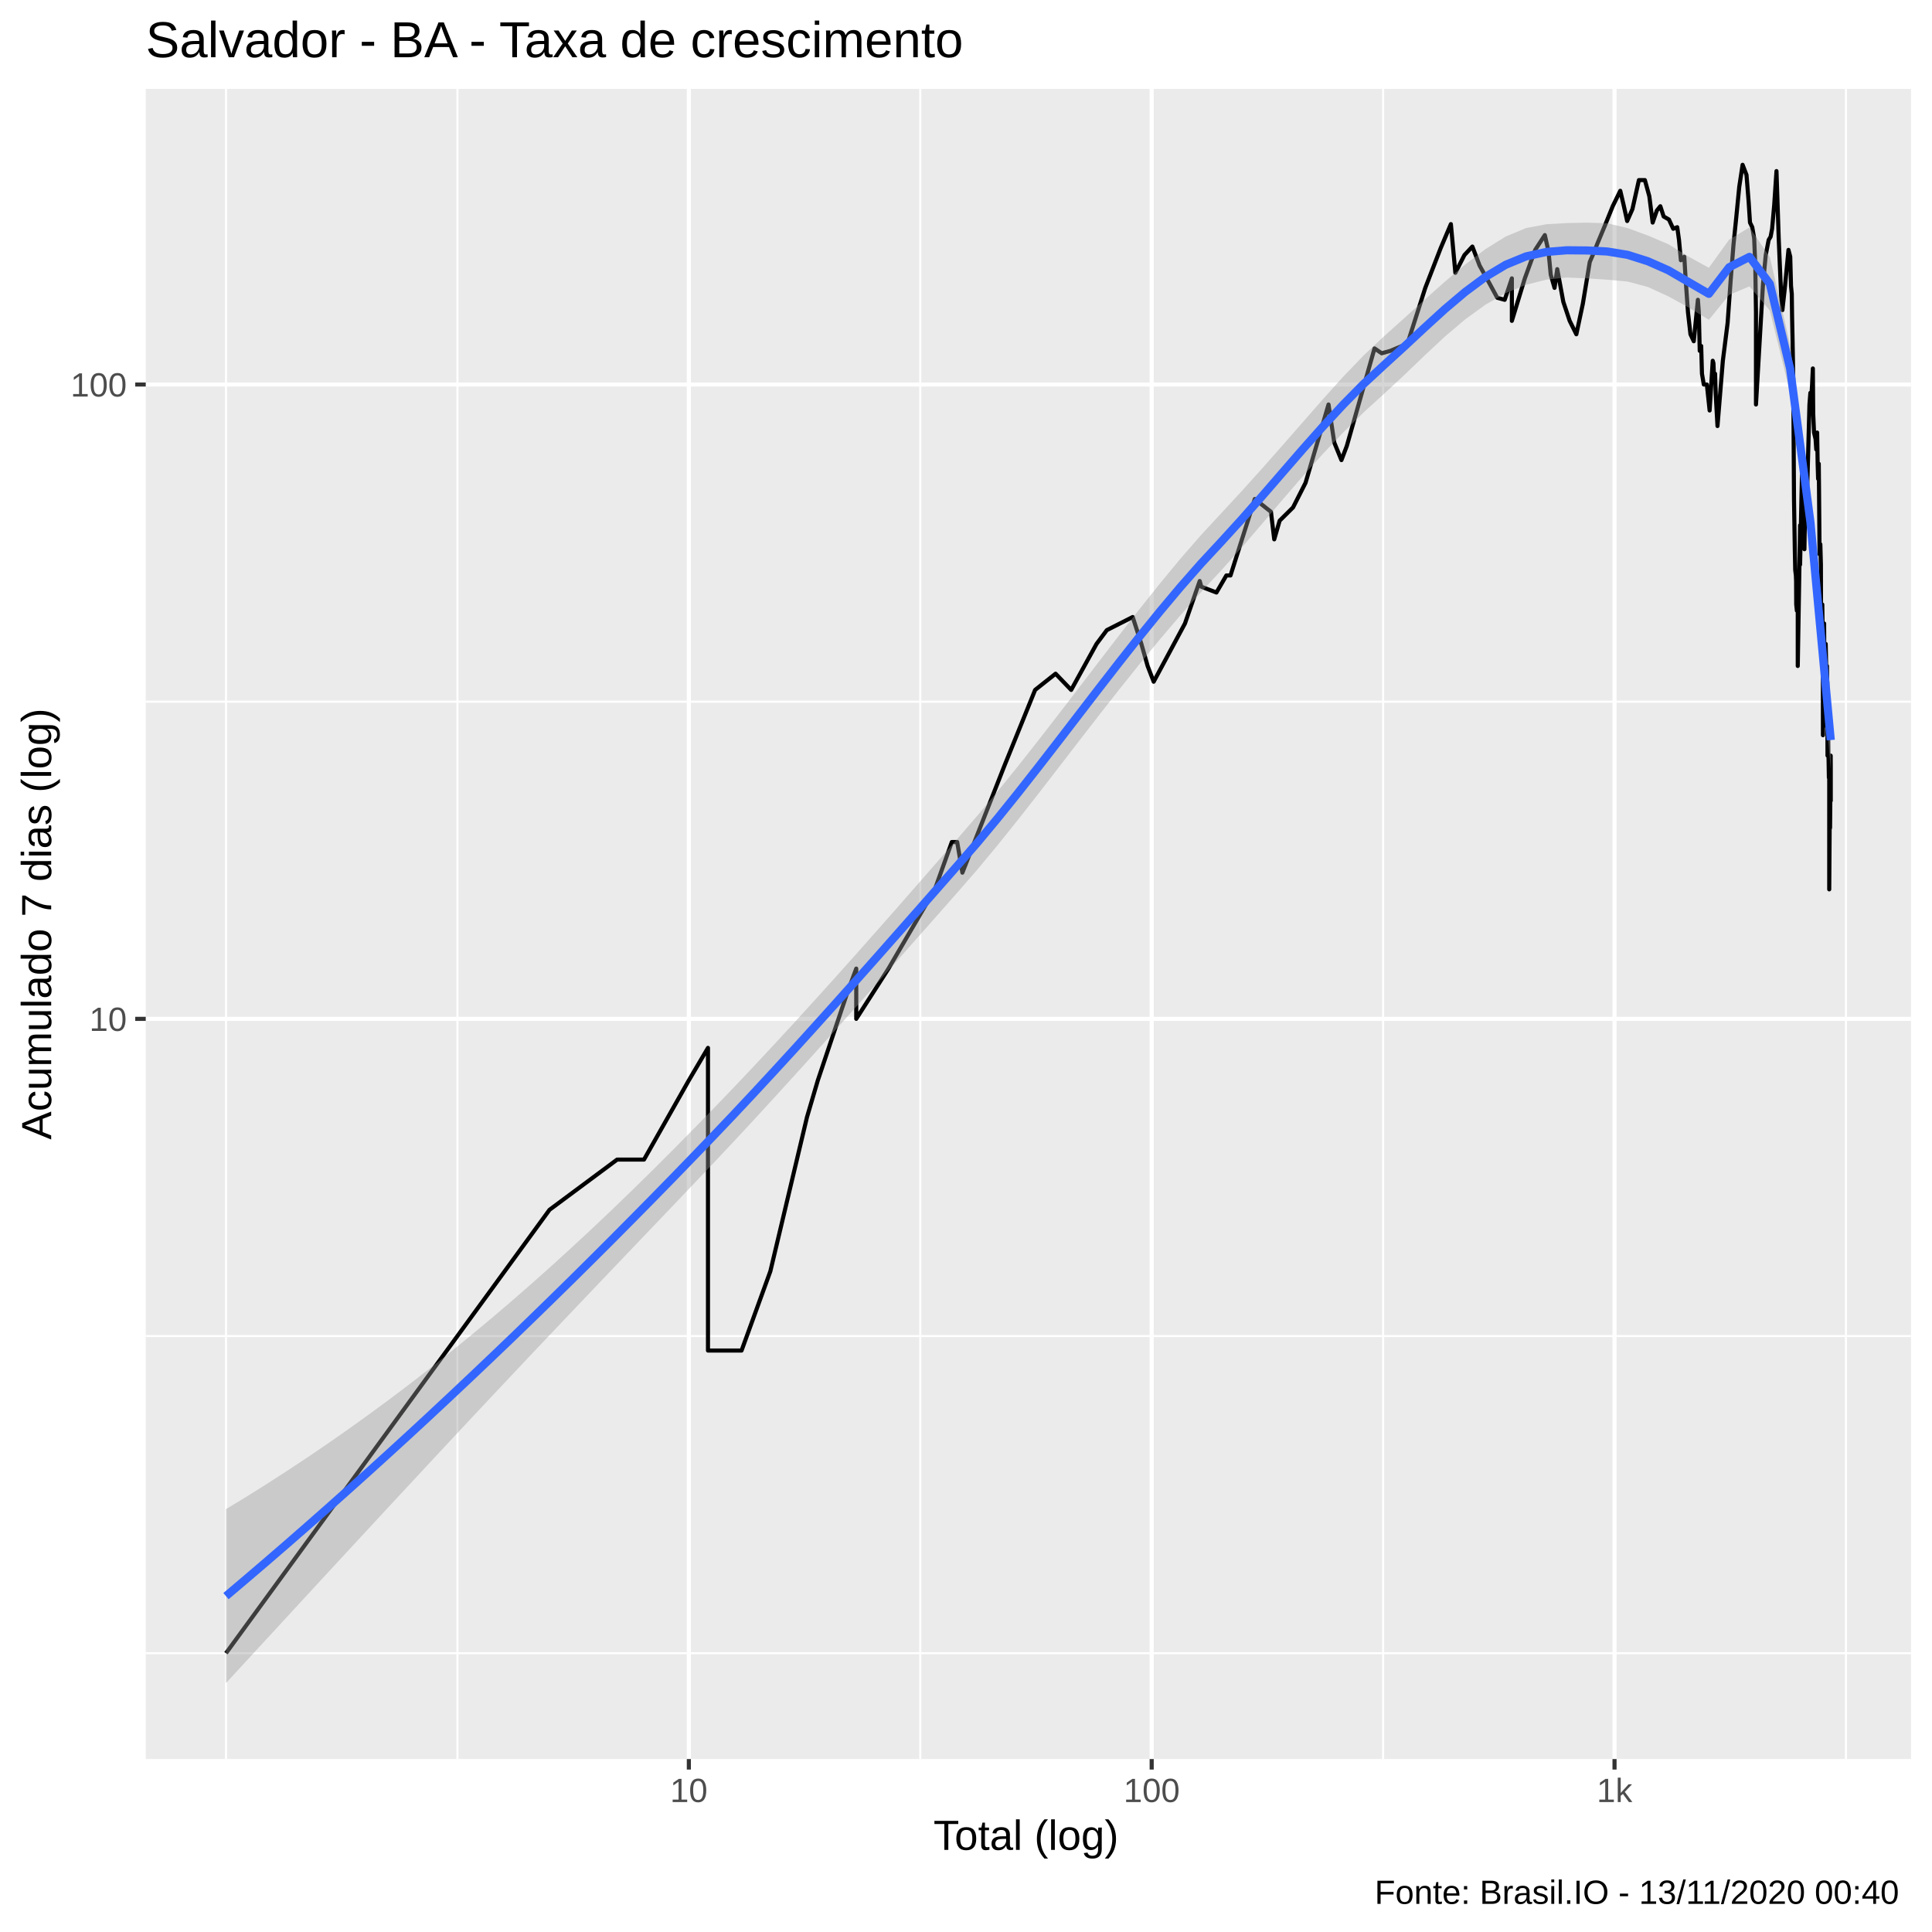
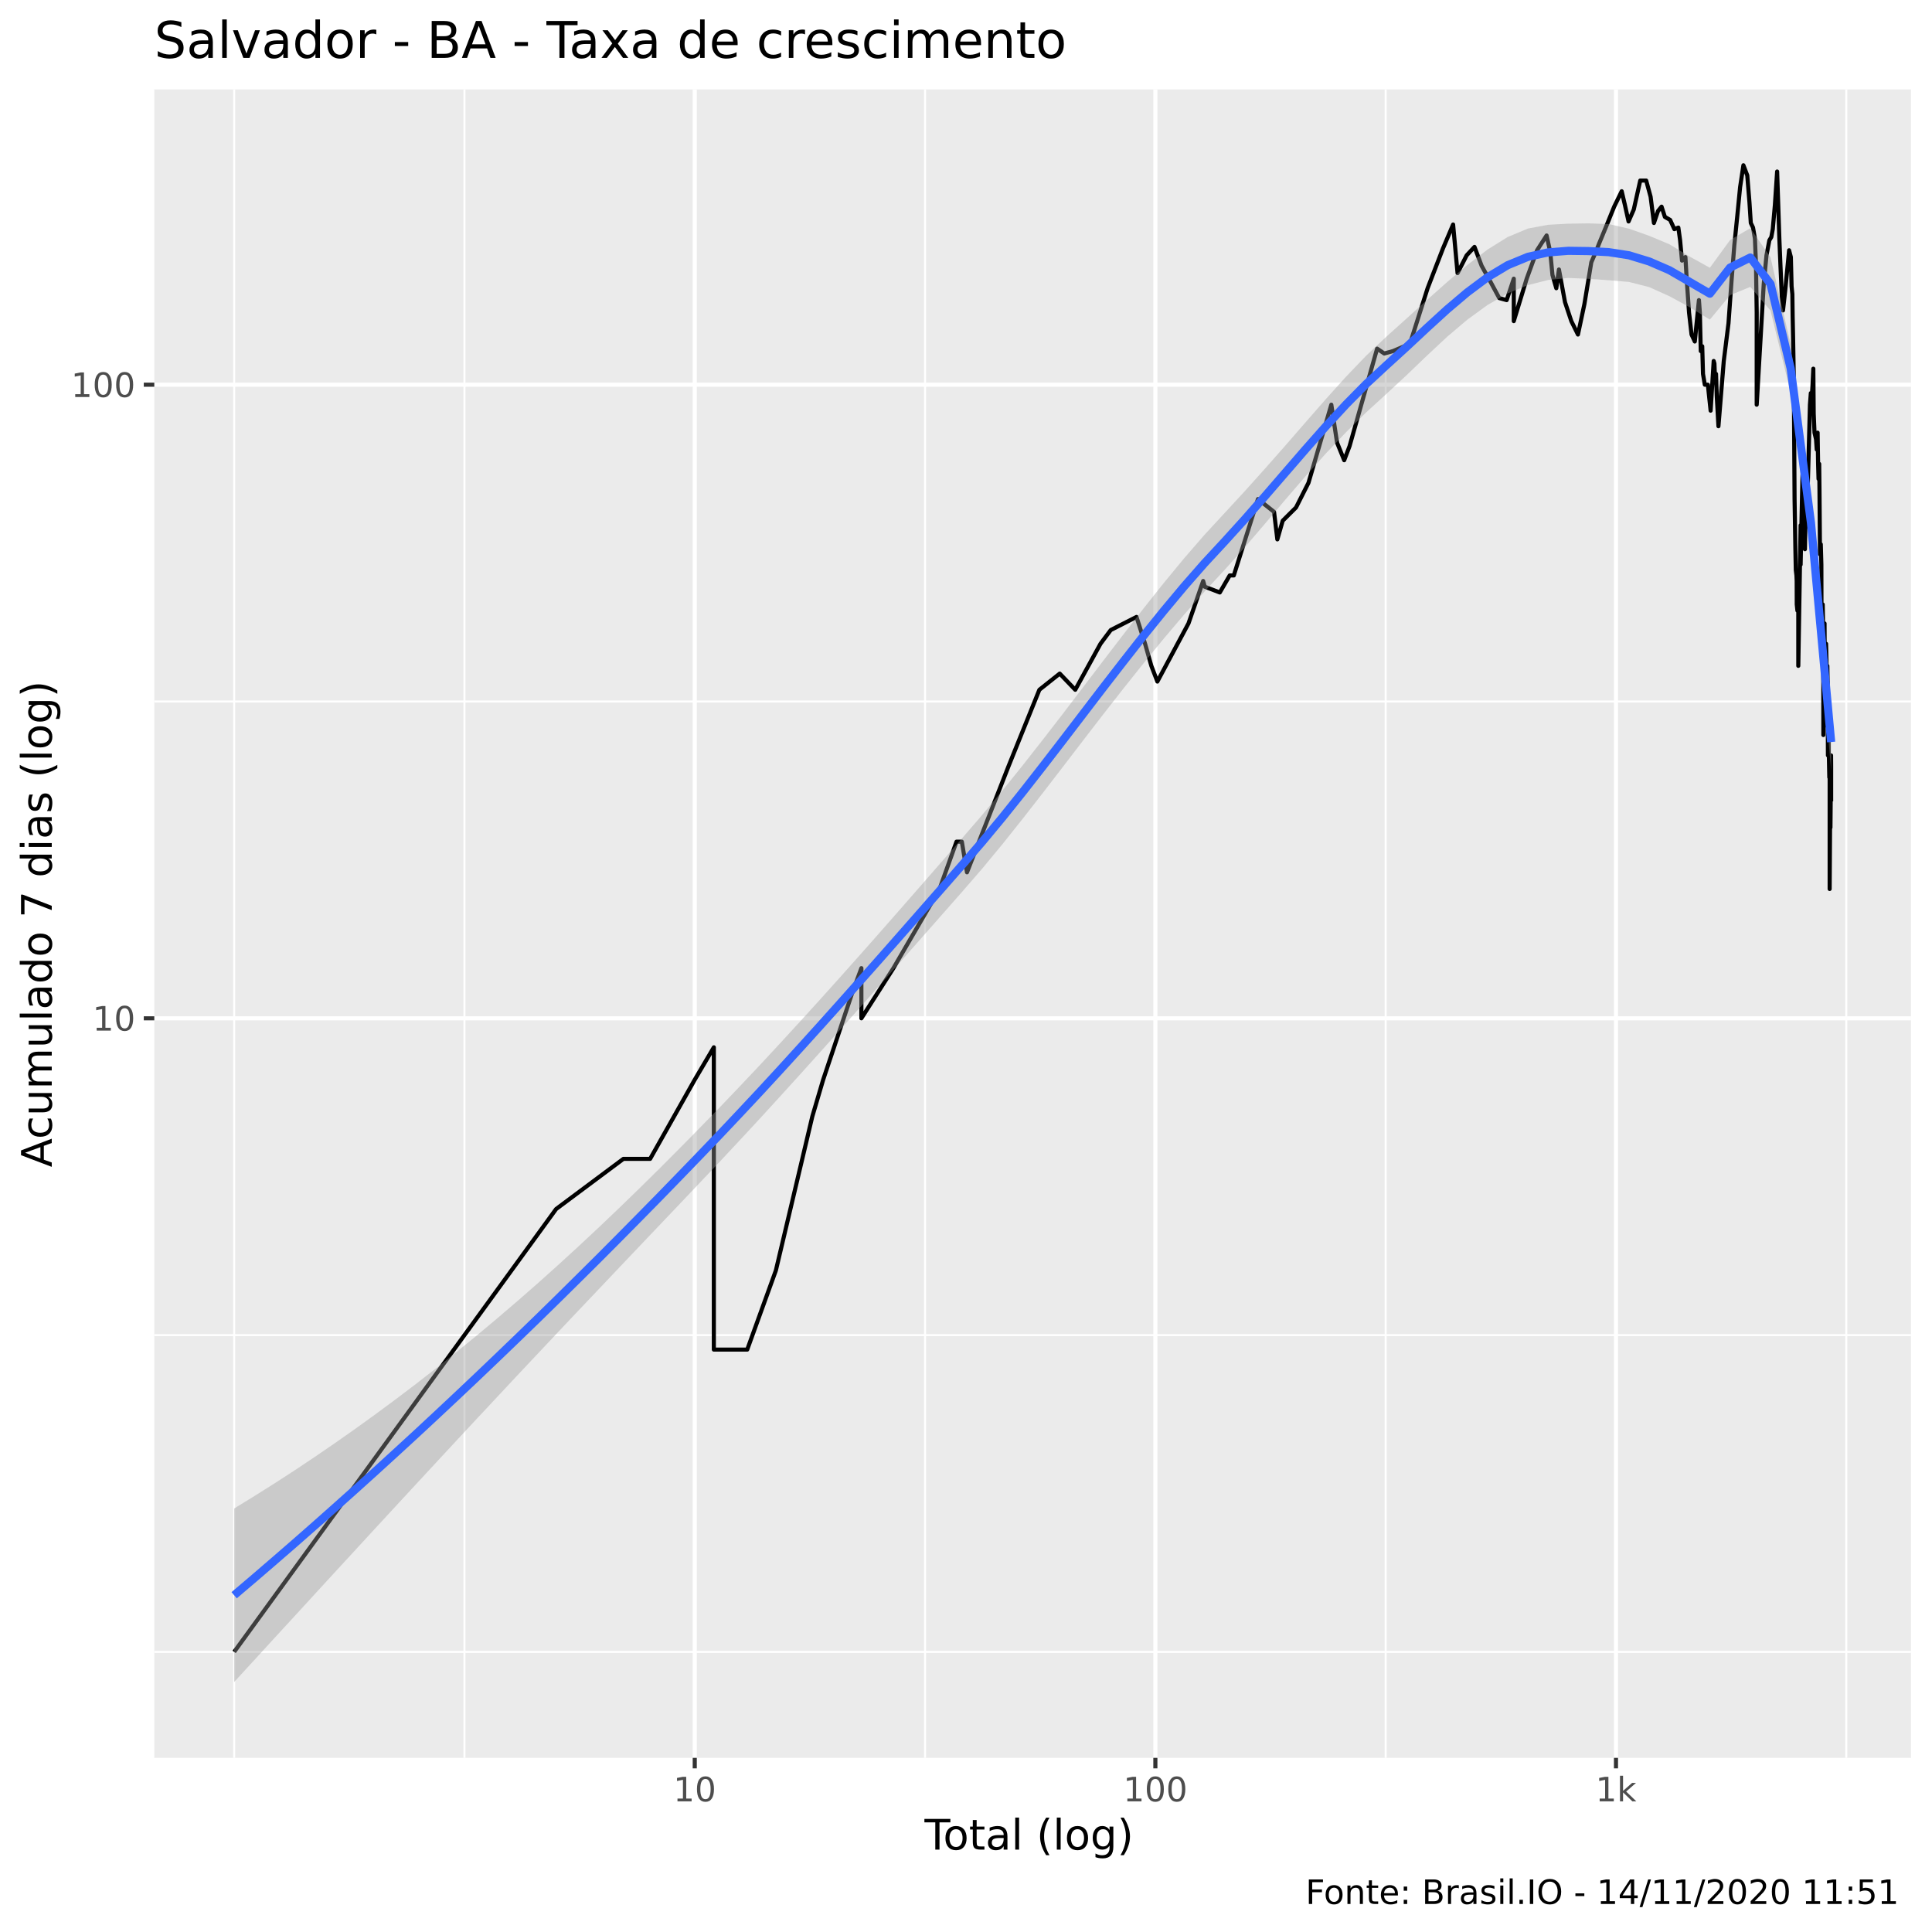
<svg xmlns="http://www.w3.org/2000/svg" viewBox="0 0 504.00 504.00">
  <defs>
    <style type="text/css">
    line, polyline, polygon, path, rect, circle {
      fill: none;
      stroke: #000000;
      stroke-linecap: round;
      stroke-linejoin: round;
      stroke-miterlimit: 10.00;
    }
  </style>
  </defs>
  <rect width="100%" height="100%" style="stroke: none; fill: #FFFFFF;" />
-   <rect x="-0" y="0.00" width="504.00" height="504.00" style="stroke-width: 1.07; stroke: #FFFFFF; fill: #FFFFFF;" />
+   <rect x="0" y="0.00" width="504.00" height="504.00" style="stroke-width: 1.07; stroke: #FFFFFF; fill: #FFFFFF;" />
  <defs>
-     <clipPath id="cpMzguMDJ8NDk4LjUyfDQ1OC44OHwyMy4xOQ==">
-       <rect x="38.02" y="23.19" width="460.50" height="435.69" />
+     <clipPath id="cpNDAuMjV8NDk4LjUyfDQ1OC41N3wyMy4zMw==">
+       <rect x="40.25" y="23.33" width="458.27" height="435.24" />
    </clipPath>
  </defs>
-   <rect x="38.02" y="23.19" width="460.50" height="435.69" style="stroke-width: 1.07; stroke: none; fill: #EBEBEB;" clip-path="url(#cpMzguMDJ8NDk4LjUyfDQ1OC44OHwyMy4xOQ==)" />
-   <polyline points="38.02,431.27 498.52,431.27 " style="stroke-width: 0.53; stroke: #FFFFFF; stroke-linecap: butt;" clip-path="url(#cpMzguMDJ8NDk4LjUyfDQ1OC44OHwyMy4xOQ==)" />
-   <polyline points="38.02,348.53 498.52,348.53 " style="stroke-width: 0.53; stroke: #FFFFFF; stroke-linecap: butt;" clip-path="url(#cpMzguMDJ8NDk4LjUyfDQ1OC44OHwyMy4xOQ==)" />
-   <polyline points="38.02,183.05 498.52,183.05 " style="stroke-width: 0.53; stroke: #FFFFFF; stroke-linecap: butt;" clip-path="url(#cpMzguMDJ8NDk4LjUyfDQ1OC44OHwyMy4xOQ==)" />
-   <polyline points="58.95,458.88 58.95,23.19 " style="stroke-width: 0.53; stroke: #FFFFFF; stroke-linecap: butt;" clip-path="url(#cpMzguMDJ8NDk4LjUyfDQ1OC44OHwyMy4xOQ==)" />
-   <polyline points="119.33,458.88 119.33,23.19 " style="stroke-width: 0.53; stroke: #FFFFFF; stroke-linecap: butt;" clip-path="url(#cpMzguMDJ8NDk4LjUyfDQ1OC44OHwyMy4xOQ==)" />
-   <polyline points="240.07,458.88 240.07,23.19 " style="stroke-width: 0.53; stroke: #FFFFFF; stroke-linecap: butt;" clip-path="url(#cpMzguMDJ8NDk4LjUyfDQ1OC44OHwyMy4xOQ==)" />
-   <polyline points="360.81,458.88 360.81,23.19 " style="stroke-width: 0.53; stroke: #FFFFFF; stroke-linecap: butt;" clip-path="url(#cpMzguMDJ8NDk4LjUyfDQ1OC44OHwyMy4xOQ==)" />
-   <polyline points="481.55,458.88 481.55,23.19 " style="stroke-width: 0.53; stroke: #FFFFFF; stroke-linecap: butt;" clip-path="url(#cpMzguMDJ8NDk4LjUyfDQ1OC44OHwyMy4xOQ==)" />
-   <polyline points="38.02,265.79 498.52,265.79 " style="stroke-width: 1.07; stroke: #FFFFFF; stroke-linecap: butt;" clip-path="url(#cpMzguMDJ8NDk4LjUyfDQ1OC44OHwyMy4xOQ==)" />
-   <polyline points="38.02,100.31 498.52,100.31 " style="stroke-width: 1.07; stroke: #FFFFFF; stroke-linecap: butt;" clip-path="url(#cpMzguMDJ8NDk4LjUyfDQ1OC44OHwyMy4xOQ==)" />
-   <polyline points="179.70,458.88 179.70,23.19 " style="stroke-width: 1.07; stroke: #FFFFFF; stroke-linecap: butt;" clip-path="url(#cpMzguMDJ8NDk4LjUyfDQ1OC44OHwyMy4xOQ==)" />
-   <polyline points="300.44,458.88 300.44,23.19 " style="stroke-width: 1.07; stroke: #FFFFFF; stroke-linecap: butt;" clip-path="url(#cpMzguMDJ8NDk4LjUyfDQ1OC44OHwyMy4xOQ==)" />
-   <polyline points="421.18,458.88 421.18,23.19 " style="stroke-width: 1.07; stroke: #FFFFFF; stroke-linecap: butt;" clip-path="url(#cpMzguMDJ8NDk4LjUyfDQ1OC44OHwyMy4xOQ==)" />
-   <polyline points="58.95,431.27 95.30,381.46 95.30,381.46 95.30,381.46 116.56,352.32 143.35,315.60 143.35,315.60 160.99,302.50 168.00,302.50 179.70,281.82 184.69,273.36 184.69,281.82 184.69,302.50 184.69,302.50 184.69,331.64 184.69,352.32 193.45,352.32 200.96,331.64 210.52,291.42 210.52,291.42 213.35,281.82 221.04,258.94 223.37,252.68 223.37,265.79 231.78,252.68 243.87,232.01 248.30,219.66 249.70,219.66 251.06,227.65 261.95,199.94 270.03,179.98 275.37,175.75 279.44,179.98 286.05,167.98 287.41,166.16 288.74,164.38 295.49,160.96 297.75,167.98 299.38,173.73 300.96,177.84 309.12,162.65 312.97,151.57 313.38,153.05 317.33,154.57 319.92,150.12 321.00,150.12 327.33,130.17 331.55,133.51 332.41,140.70 333.82,135.83 337.31,132.38 340.58,125.94 346.57,105.52 348.07,115.45 349.94,120.03 351.34,116.34 358.57,90.89 360.44,92.16 362.73,91.52 367.17,89.64 371.81,75.10 375.82,64.75 378.49,58.46 379.66,71.17 382.03,66.53 384.10,64.32 385.98,69.27 388.38,73.60 390.59,77.68 392.53,78.21 394.40,72.62 394.40,83.70 397.78,72.62 400.49,65.19 403.00,61.33 403.96,65.63 404.54,71.65 405.53,75.10 406.24,70.21 407.82,78.74 409.48,83.70 411.22,87.20 412.91,79.27 414.72,68.35 415.89,65.63 416.75,63.45 418.66,58.87 420.71,53.80 422.68,49.77 423.54,53.42 424.48,57.66 425.85,54.56 427.54,46.98 429.10,46.98 430.26,51.21 431.13,58.06 432.21,54.94 433.13,53.80 434.00,56.48 435.38,57.27 436.49,59.68 437.54,59.27 438.00,62.59 438.49,67.89 439.38,66.98 439.72,72.62 440.34,81.45 440.99,87.20 441.85,89.02 442.93,78.21 443.17,81.45 443.41,91.52 443.79,90.26 443.99,97.49 444.47,100.31 445.27,100.31 445.99,107.08 446.80,94.11 446.99,94.77 447.15,98.88 447.41,97.49 447.60,103.24 448.04,111.14 449.44,94.11 450.68,84.27 451.48,73.11 452.21,63.88 452.96,56.48 453.72,48.72 454.59,42.99 455.61,45.63 456.17,52.68 456.52,58.06 457.11,59.27 457.61,62.17 457.90,69.27 458.08,81.45 458.08,105.52 459.91,74.10 460.63,66.53 461.39,62.59 461.90,61.75 462.29,59.68 462.84,53.42 463.43,44.63 464.01,62.17 464.31,69.27 464.65,77.16 464.97,80.90 465.56,75.61 466.56,65.19 467.02,66.98 467.22,74.60 467.42,76.64 467.50,82.56 467.61,87.80 467.81,98.88 468.00,130.17 468.21,143.27 468.32,148.70 468.49,150.12 468.55,151.57 468.58,157.69 468.75,159.31 468.98,156.11 468.98,173.73 469.59,137.02 469.59,147.30 469.96,129.09 470.08,123.91 470.15,129.09 470.31,132.38 470.54,120.98 470.72,143.27 470.80,138.23 471.23,134.66 471.57,122.92 472.03,105.52 472.27,102.49 472.40,105.52 472.72,100.31 472.92,96.12 473.01,107.88 473.23,112.84 473.63,114.57 473.81,117.25 474.04,112.84 474.17,120.98 474.29,124.92 474.46,120.98 474.53,128.02 474.67,144.59 474.87,141.98 475.02,147.30 475.04,156.11 475.08,162.65 475.27,160.96 475.38,157.69 475.45,162.65 475.53,175.75 475.55,191.79 475.73,171.76 475.86,162.65 475.92,175.75 475.94,186.83 476.05,182.19 476.06,189.27 476.27,167.98 476.39,173.73 476.49,177.84 476.52,179.98 476.60,173.73 476.67,177.84 476.69,177.84 476.74,197.12 476.90,191.79 476.96,197.12 477.00,197.12 477.05,199.94 477.10,202.87 477.14,199.94 477.19,199.94 477.19,232.01 477.41,199.94 477.41,205.93 477.41,215.97 477.57,197.12 477.59,199.94 477.59,209.12 " style="stroke-width: 1.07; stroke-linecap: butt;" clip-path="url(#cpMzguMDJ8NDk4LjUyfDQ1OC44OHwyMy4xOQ==)" />
-   <polygon points="58.95,393.69 64.25,390.47 69.55,387.15 74.85,383.73 80.15,380.23 85.45,376.62 90.75,372.92 96.05,369.12 101.35,365.22 106.65,361.23 111.95,357.13 117.24,352.93 122.54,348.62 127.84,344.21 133.14,339.70 138.44,335.08 143.74,330.36 149.04,325.53 154.34,320.61 159.64,315.59 164.94,310.47 170.24,305.27 175.54,299.98 180.83,294.62 186.13,289.19 191.43,283.67 196.73,278.07 202.03,272.39 207.33,266.64 212.63,260.82 217.93,254.95 223.23,249.02 228.53,243.04 233.83,237.03 239.13,230.98 244.43,224.92 249.72,218.86 255.02,212.72 260.32,206.36 265.62,199.80 270.92,193.08 276.22,186.24 281.52,179.33 286.82,172.40 292.12,165.50 297.42,158.70 302.72,152.06 308.02,145.66 313.31,139.58 318.61,133.86 323.91,128.13 329.21,122.25 334.51,116.25 339.81,110.19 345.11,104.14 350.41,98.26 355.71,92.74 361.01,87.76 366.31,83.00 371.61,78.21 376.90,73.50 382.20,69.02 387.50,64.99 392.80,61.70 398.10,59.49 403.40,58.50 408.70,58.19 414.00,58.08 419.30,58.25 424.60,59.50 429.90,61.45 435.20,63.69 440.49,66.94 445.79,69.86 451.09,62.50 456.39,59.33 461.69,67.06 466.99,89.84 472.29,131.54 477.59,185.54 477.59,200.58 472.29,140.92 466.99,102.46 461.69,81.00 456.39,74.70 451.09,76.93 445.79,83.43 440.49,80.20 435.20,77.30 429.90,74.87 424.60,73.45 419.30,72.97 414.00,72.61 408.70,72.40 403.40,72.95 398.10,74.30 392.80,76.45 387.50,79.49 382.20,83.33 376.90,87.83 371.61,92.76 366.31,97.86 361.01,102.77 355.71,107.60 350.41,112.81 345.11,118.39 339.81,124.30 334.51,130.44 329.21,136.68 323.91,142.85 318.61,148.76 313.31,154.46 308.02,160.42 302.72,166.63 297.42,173.06 292.12,179.68 286.82,186.43 281.52,193.27 276.22,200.15 270.92,207.01 265.62,213.78 260.32,220.39 255.02,226.77 249.72,232.87 244.43,238.87 239.13,244.86 233.83,250.84 228.53,256.81 223.23,262.77 217.93,268.70 212.63,274.61 207.33,280.47 202.03,286.29 196.73,292.06 191.43,297.77 186.13,303.40 180.83,308.98 175.54,314.54 170.24,320.09 164.94,325.64 159.64,331.19 154.34,336.75 149.04,342.32 143.74,347.90 138.44,353.50 133.14,359.12 127.84,364.75 122.54,370.40 117.24,376.07 111.95,381.75 106.65,387.45 101.35,393.15 96.05,398.87 90.75,404.60 85.45,410.33 80.15,416.07 74.85,421.82 69.55,427.57 64.25,433.32 58.95,439.07 " style="stroke-width: 0.00; stroke: none; fill: #999999; fill-opacity: 0.40;" clip-path="url(#cpMzguMDJ8NDk4LjUyfDQ1OC44OHwyMy4xOQ==)" />
-   <polyline points="58.95,393.69 64.25,390.47 69.55,387.15 74.85,383.73 80.15,380.23 85.45,376.62 90.75,372.92 96.05,369.12 101.35,365.22 106.65,361.23 111.95,357.13 117.24,352.93 122.54,348.62 127.84,344.21 133.14,339.70 138.44,335.08 143.74,330.36 149.04,325.53 154.34,320.61 159.64,315.59 164.94,310.47 170.24,305.27 175.54,299.98 180.83,294.62 186.13,289.19 191.43,283.67 196.73,278.07 202.03,272.39 207.33,266.64 212.63,260.82 217.93,254.95 223.23,249.02 228.53,243.04 233.83,237.03 239.13,230.98 244.43,224.92 249.72,218.86 255.02,212.72 260.32,206.36 265.62,199.80 270.92,193.08 276.22,186.24 281.52,179.33 286.82,172.40 292.12,165.50 297.42,158.70 302.72,152.06 308.02,145.66 313.31,139.58 318.61,133.86 323.91,128.13 329.21,122.25 334.51,116.25 339.81,110.19 345.11,104.14 350.41,98.26 355.71,92.74 361.01,87.76 366.31,83.00 371.61,78.21 376.90,73.50 382.20,69.02 387.50,64.99 392.80,61.70 398.10,59.49 403.40,58.50 408.70,58.19 414.00,58.08 419.30,58.25 424.60,59.50 429.90,61.45 435.20,63.69 440.49,66.94 445.79,69.86 451.09,62.50 456.39,59.33 461.69,67.06 466.99,89.84 472.29,131.54 477.59,185.54 " style="stroke-width: 2.13; stroke: none;" clip-path="url(#cpMzguMDJ8NDk4LjUyfDQ1OC44OHwyMy4xOQ==)" />
-   <polyline points="477.59,200.58 472.29,140.92 466.99,102.46 461.69,81.00 456.39,74.70 451.09,76.93 445.79,83.43 440.49,80.20 435.20,77.30 429.90,74.87 424.60,73.45 419.30,72.97 414.00,72.61 408.70,72.40 403.40,72.95 398.10,74.30 392.80,76.45 387.50,79.49 382.20,83.33 376.90,87.83 371.61,92.76 366.31,97.86 361.01,102.77 355.71,107.60 350.41,112.81 345.11,118.39 339.81,124.30 334.51,130.44 329.21,136.68 323.91,142.85 318.61,148.76 313.31,154.46 308.02,160.42 302.72,166.63 297.42,173.06 292.12,179.68 286.82,186.43 281.52,193.27 276.22,200.15 270.92,207.01 265.62,213.78 260.32,220.39 255.02,226.77 249.72,232.87 244.43,238.87 239.13,244.86 233.83,250.84 228.53,256.81 223.23,262.77 217.93,268.70 212.63,274.61 207.33,280.47 202.03,286.29 196.73,292.06 191.43,297.77 186.13,303.40 180.83,308.98 175.54,314.54 170.24,320.09 164.94,325.64 159.64,331.19 154.34,336.75 149.04,342.32 143.74,347.90 138.44,353.50 133.14,359.12 127.84,364.75 122.54,370.40 117.24,376.07 111.95,381.75 106.65,387.45 101.35,393.15 96.05,398.87 90.75,404.60 85.45,410.33 80.15,416.07 74.85,421.82 69.55,427.57 64.25,433.32 58.95,439.07 " style="stroke-width: 2.13; stroke: none;" clip-path="url(#cpMzguMDJ8NDk4LjUyfDQ1OC44OHwyMy4xOQ==)" />
-   <polyline points="58.95,416.38 64.25,411.89 69.55,407.36 74.85,402.78 80.15,398.15 85.45,393.48 90.75,388.76 96.05,384.00 101.35,379.19 106.65,374.34 111.95,369.44 117.24,364.50 122.54,359.51 127.84,354.48 133.14,349.41 138.44,344.29 143.74,339.13 149.04,333.93 154.34,328.68 159.64,323.39 164.94,318.05 170.24,312.68 175.54,307.26 180.83,301.80 186.13,296.29 191.43,290.72 196.73,285.06 202.03,279.34 207.33,273.56 212.63,267.71 217.93,261.82 223.23,255.89 228.53,249.93 233.83,243.93 239.13,237.92 244.43,231.89 249.72,225.86 255.02,219.75 260.32,213.37 265.62,206.79 270.92,200.04 276.22,193.20 281.52,186.30 286.82,179.41 292.12,172.59 297.42,165.88 302.72,159.35 308.02,153.04 313.31,147.02 318.61,141.31 323.91,135.49 329.21,129.47 334.51,123.35 339.81,117.24 345.11,111.27 350.41,105.54 355.71,100.17 361.01,95.27 366.31,90.43 371.61,85.49 376.90,80.66 382.20,76.18 387.50,72.24 392.80,69.07 398.10,66.89 403.40,65.72 408.70,65.29 414.00,65.34 419.30,65.61 424.60,66.48 429.90,68.16 435.20,70.50 440.49,73.57 445.79,76.65 451.09,69.72 456.39,67.01 461.69,74.03 466.99,96.15 472.29,136.23 477.59,193.06 " style="stroke-width: 2.13; stroke: #3366FF; stroke-linecap: butt;" clip-path="url(#cpMzguMDJ8NDk4LjUyfDQ1OC44OHwyMy4xOQ==)" />
+   <rect x="40.25" y="23.33" width="458.27" height="435.24" style="stroke-width: 1.07; stroke: none; fill: #EBEBEB;" clip-path="url(#cpNDAuMjV8NDk4LjUyfDQ1OC41N3wyMy4zMw==)" />
+   <polyline points="40.25,430.93 498.52,430.93 " style="stroke-width: 0.53; stroke: #FFFFFF; stroke-linecap: butt;" clip-path="url(#cpNDAuMjV8NDk4LjUyfDQ1OC41N3wyMy4zMw==)" />
+   <polyline points="40.25,348.29 498.52,348.29 " style="stroke-width: 0.53; stroke: #FFFFFF; stroke-linecap: butt;" clip-path="url(#cpNDAuMjV8NDk4LjUyfDQ1OC41N3wyMy4zMw==)" />
+   <polyline points="40.25,183.00 498.52,183.00 " style="stroke-width: 0.53; stroke: #FFFFFF; stroke-linecap: butt;" clip-path="url(#cpNDAuMjV8NDk4LjUyfDQ1OC41N3wyMy4zMw==)" />
+   <polyline points="61.08,458.57 61.08,23.33 " style="stroke-width: 0.53; stroke: #FFFFFF; stroke-linecap: butt;" clip-path="url(#cpNDAuMjV8NDk4LjUyfDQ1OC41N3wyMy4zMw==)" />
+   <polyline points="121.16,458.57 121.16,23.33 " style="stroke-width: 0.53; stroke: #FFFFFF; stroke-linecap: butt;" clip-path="url(#cpNDAuMjV8NDk4LjUyfDQ1OC41N3wyMy4zMw==)" />
+   <polyline points="241.32,458.57 241.32,23.33 " style="stroke-width: 0.53; stroke: #FFFFFF; stroke-linecap: butt;" clip-path="url(#cpNDAuMjV8NDk4LjUyfDQ1OC41N3wyMy4zMw==)" />
+   <polyline points="361.48,458.57 361.48,23.33 " style="stroke-width: 0.53; stroke: #FFFFFF; stroke-linecap: butt;" clip-path="url(#cpNDAuMjV8NDk4LjUyfDQ1OC41N3wyMy4zMw==)" />
+   <polyline points="481.64,458.57 481.64,23.33 " style="stroke-width: 0.53; stroke: #FFFFFF; stroke-linecap: butt;" clip-path="url(#cpNDAuMjV8NDk4LjUyfDQ1OC41N3wyMy4zMw==)" />
+   <polyline points="40.25,265.65 498.52,265.65 " style="stroke-width: 1.07; stroke: #FFFFFF; stroke-linecap: butt;" clip-path="url(#cpNDAuMjV8NDk4LjUyfDQ1OC41N3wyMy4zMw==)" />
+   <polyline points="40.25,100.36 498.52,100.36 " style="stroke-width: 1.07; stroke: #FFFFFF; stroke-linecap: butt;" clip-path="url(#cpNDAuMjV8NDk4LjUyfDQ1OC41N3wyMy4zMw==)" />
+   <polyline points="181.24,458.57 181.24,23.33 " style="stroke-width: 1.07; stroke: #FFFFFF; stroke-linecap: butt;" clip-path="url(#cpNDAuMjV8NDk4LjUyfDQ1OC41N3wyMy4zMw==)" />
+   <polyline points="301.40,458.57 301.40,23.33 " style="stroke-width: 1.07; stroke: #FFFFFF; stroke-linecap: butt;" clip-path="url(#cpNDAuMjV8NDk4LjUyfDQ1OC41N3wyMy4zMw==)" />
+   <polyline points="421.56,458.57 421.56,23.33 " style="stroke-width: 1.07; stroke: #FFFFFF; stroke-linecap: butt;" clip-path="url(#cpNDAuMjV8NDk4LjUyfDQ1OC41N3wyMy4zMw==)" />
+   <polyline points="61.08,430.93 97.26,381.18 97.26,381.18 97.26,381.18 118.41,352.07 145.07,315.40 145.07,315.40 162.63,302.31 169.60,302.31 181.24,281.66 186.22,273.21 186.22,281.66 186.22,302.31 186.22,302.31 186.22,331.42 186.22,352.07 194.93,352.07 202.40,331.42 211.91,291.25 211.91,291.25 214.74,281.66 222.39,258.80 224.71,252.56 224.71,265.65 233.07,252.56 245.10,231.91 249.52,219.57 250.91,219.57 252.26,227.56 263.10,199.87 271.14,179.94 276.45,175.72 280.50,179.94 287.08,167.95 288.43,166.13 289.76,164.36 296.48,160.94 298.72,167.95 300.35,173.70 301.92,177.80 310.04,162.63 313.87,151.57 314.28,153.05 318.21,154.56 320.79,150.12 321.86,150.12 328.16,130.19 332.36,133.53 333.22,140.71 334.62,135.84 338.09,132.39 341.34,125.96 347.30,105.57 348.80,115.48 350.66,120.06 352.06,116.38 359.25,90.95 361.11,92.22 363.39,91.59 367.81,89.70 372.42,75.19 376.41,64.85 379.07,58.57 380.23,71.25 382.60,66.62 384.65,64.41 386.52,69.36 388.92,73.69 391.11,77.76 393.04,78.29 394.90,72.70 394.90,83.77 398.27,72.70 400.97,65.29 403.46,61.43 404.41,65.73 404.99,71.73 405.99,75.19 406.68,70.30 408.26,78.82 409.91,83.77 411.64,87.27 413.32,79.35 415.12,68.44 416.29,65.73 417.15,63.55 419.04,58.97 421.09,53.91 423.05,49.89 423.90,53.53 424.84,57.77 426.20,54.66 427.89,47.10 429.44,47.10 430.59,51.32 431.46,58.17 432.53,55.04 433.45,53.91 434.32,56.59 435.69,57.37 436.79,59.78 437.83,59.37 438.29,62.69 438.78,67.98 439.67,67.07 440.00,72.70 440.62,81.53 441.27,87.27 442.12,89.09 443.20,78.29 443.44,81.53 443.68,91.59 444.06,90.33 444.26,97.54 444.73,100.36 445.53,100.36 446.25,107.13 447.05,94.17 447.24,94.83 447.40,98.94 447.66,97.54 447.85,103.29 448.29,111.19 449.68,94.17 450.91,84.34 451.71,73.19 452.43,63.98 453.18,56.59 453.94,48.83 454.80,43.11 455.81,45.75 456.38,52.79 456.73,58.17 457.31,59.37 457.81,62.27 458.09,69.36 458.27,81.53 458.27,105.57 460.10,74.18 460.82,66.62 461.57,62.69 462.08,61.85 462.46,59.78 463.01,53.53 463.60,44.75 464.18,62.27 464.47,69.36 464.82,77.24 465.13,80.98 465.72,75.69 466.72,65.29 467.18,67.07 467.37,74.68 467.57,76.72 467.65,82.64 467.76,87.87 467.95,98.94 468.15,130.19 468.36,143.27 468.47,148.69 468.64,150.12 468.70,151.57 468.72,157.68 468.89,159.29 469.12,156.10 469.12,173.70 469.73,137.03 469.73,147.30 470.10,129.11 470.22,123.94 470.28,129.11 470.45,132.39 470.67,121.01 470.85,143.27 470.94,138.23 471.36,134.67 471.70,122.95 472.16,105.57 472.39,102.55 472.53,105.57 472.84,100.36 473.04,96.18 473.14,107.92 473.35,112.87 473.75,114.60 473.93,117.28 474.16,112.87 474.29,121.01 474.40,124.94 474.57,121.01 474.65,128.04 474.78,144.59 474.99,141.98 475.14,147.30 475.16,156.10 475.19,162.63 475.38,160.94 475.49,157.68 475.57,162.63 475.64,175.72 475.66,191.74 475.84,171.73 475.97,162.63 476.03,175.72 476.04,186.78 476.16,182.15 476.17,189.22 476.37,167.95 476.50,173.70 476.59,177.80 476.63,179.94 476.70,173.70 476.77,177.80 476.79,177.80 476.85,197.06 477.01,191.74 477.06,197.06 477.10,197.06 477.15,199.87 477.21,202.80 477.24,199.87 477.30,199.87 477.30,231.91 477.51,199.87 477.51,205.86 477.51,215.89 477.67,197.06 477.69,199.87 477.69,209.05 477.69,209.05 " style="stroke-width: 1.07; stroke-linecap: butt;" clip-path="url(#cpNDAuMjV8NDk4LjUyfDQ1OC41N3wyMy4zMw==)" />
+   <polygon points="61.08,393.52 66.36,390.28 71.63,386.96 76.91,383.54 82.18,380.02 87.45,376.41 92.73,372.70 98.00,368.90 103.27,365.00 108.55,361.00 113.82,356.90 119.09,352.70 124.37,348.39 129.64,343.98 134.91,339.47 140.19,334.85 145.46,330.13 150.73,325.31 156.01,320.38 161.28,315.36 166.55,310.25 171.83,305.05 177.10,299.77 182.37,294.41 187.65,288.99 192.92,283.47 198.20,277.88 203.47,272.20 208.74,266.46 214.02,260.65 219.29,254.78 224.56,248.86 229.84,242.89 235.11,236.88 240.38,230.85 245.66,224.80 250.93,218.74 256.20,212.62 261.48,206.26 266.75,199.71 272.02,192.99 277.30,186.16 282.57,179.25 287.84,172.32 293.12,165.43 298.39,158.63 303.67,151.99 308.94,145.60 314.21,139.52 319.49,133.81 324.76,128.09 330.03,122.22 335.31,116.23 340.58,110.17 345.85,104.14 351.13,98.28 356.40,92.78 361.67,87.82 366.95,83.07 372.22,78.29 377.49,73.60 382.77,69.13 388.04,65.11 393.31,61.83 398.59,59.62 403.86,58.64 409.13,58.35 414.41,58.27 419.68,58.45 424.96,59.66 430.23,61.52 435.50,63.72 440.78,66.93 446.05,69.85 451.32,62.62 456.60,59.52 461.87,67.12 467.14,89.86 472.42,131.65 477.69,186.19 477.69,200.95 472.42,141.00 467.14,102.45 461.87,81.01 456.60,74.84 451.32,77.00 446.05,83.38 440.78,80.15 435.50,77.27 430.23,74.90 424.96,73.55 419.68,73.11 414.41,72.73 409.13,72.51 403.86,73.04 398.59,74.38 393.31,76.53 388.04,79.57 382.77,83.40 377.49,87.88 372.22,92.80 366.95,97.86 361.67,102.76 356.40,107.57 351.13,112.77 345.85,118.33 340.58,124.22 335.31,130.35 330.03,136.58 324.76,142.74 319.49,148.64 314.21,154.33 308.94,160.29 303.67,166.50 298.39,172.94 293.12,179.55 287.84,186.30 282.57,193.14 277.30,200.02 272.02,206.88 266.75,213.64 261.48,220.25 256.20,226.63 250.93,232.71 245.66,238.70 240.38,244.69 235.11,250.66 229.84,256.62 224.56,262.57 219.29,268.50 214.02,274.40 208.74,280.26 203.47,286.07 198.20,291.83 192.92,297.53 187.65,303.17 182.37,308.74 177.10,314.30 171.83,319.84 166.55,325.39 161.28,330.94 156.01,336.50 150.73,342.06 145.46,347.64 140.19,353.24 134.91,358.85 129.64,364.49 124.37,370.13 119.09,375.80 113.82,381.48 108.55,387.17 103.27,392.88 98.00,398.59 92.73,404.32 87.45,410.05 82.18,415.79 76.91,421.54 71.63,427.28 66.36,433.04 61.08,438.79 " style="stroke-width: 0.00; stroke: none; fill: #999999; fill-opacity: 0.40;" clip-path="url(#cpNDAuMjV8NDk4LjUyfDQ1OC41N3wyMy4zMw==)" />
+   <polyline points="61.08,393.52 66.36,390.28 71.63,386.96 76.91,383.54 82.18,380.02 87.45,376.41 92.73,372.70 98.00,368.90 103.27,365.00 108.55,361.00 113.82,356.90 119.09,352.70 124.37,348.39 129.64,343.98 134.91,339.47 140.19,334.85 145.46,330.13 150.73,325.31 156.01,320.38 161.28,315.36 166.55,310.25 171.83,305.05 177.10,299.77 182.37,294.41 187.65,288.99 192.92,283.47 198.20,277.88 203.47,272.20 208.74,266.46 214.02,260.65 219.29,254.78 224.56,248.86 229.84,242.89 235.11,236.88 240.38,230.85 245.66,224.80 250.93,218.74 256.20,212.62 261.48,206.26 266.75,199.71 272.02,192.99 277.30,186.16 282.57,179.25 287.84,172.32 293.12,165.43 298.39,158.63 303.67,151.99 308.94,145.60 314.21,139.52 319.49,133.81 324.76,128.09 330.03,122.22 335.31,116.23 340.58,110.17 345.85,104.14 351.13,98.28 356.40,92.78 361.67,87.82 366.95,83.07 372.22,78.29 377.49,73.60 382.77,69.13 388.04,65.11 393.31,61.83 398.59,59.62 403.86,58.64 409.13,58.35 414.41,58.27 419.68,58.45 424.96,59.66 430.23,61.52 435.50,63.72 440.78,66.93 446.05,69.85 451.32,62.62 456.60,59.52 461.87,67.12 467.14,89.86 472.42,131.65 477.69,186.19 " style="stroke-width: 2.13; stroke: none;" clip-path="url(#cpNDAuMjV8NDk4LjUyfDQ1OC41N3wyMy4zMw==)" />
+   <polyline points="477.69,200.95 472.42,141.00 467.14,102.45 461.87,81.01 456.60,74.84 451.32,77.00 446.05,83.38 440.78,80.15 435.50,77.27 430.23,74.90 424.96,73.55 419.68,73.11 414.41,72.73 409.13,72.51 403.86,73.04 398.59,74.38 393.31,76.53 388.04,79.57 382.77,83.40 377.49,87.88 372.22,92.80 366.95,97.86 361.67,102.76 356.40,107.57 351.13,112.77 345.85,118.33 340.58,124.22 335.31,130.35 330.03,136.58 324.76,142.74 319.49,148.64 314.21,154.33 308.94,160.29 303.67,166.50 298.39,172.94 293.12,179.55 287.84,186.30 282.57,193.14 277.30,200.02 272.02,206.88 266.75,213.64 261.48,220.25 256.20,226.63 250.93,232.71 245.66,238.70 240.38,244.69 235.11,250.66 229.84,256.62 224.56,262.57 219.29,268.50 214.02,274.40 208.74,280.26 203.47,286.07 198.20,291.83 192.92,297.53 187.65,303.17 182.37,308.74 177.10,314.30 171.83,319.84 166.55,325.39 161.28,330.94 156.01,336.50 150.73,342.06 145.46,347.64 140.19,353.24 134.91,358.85 129.64,364.49 124.37,370.13 119.09,375.80 113.82,381.48 108.55,387.17 103.27,392.88 98.00,398.59 92.73,404.32 87.45,410.05 82.18,415.79 76.91,421.54 71.63,427.28 66.36,433.04 61.08,438.79 " style="stroke-width: 2.13; stroke: none;" clip-path="url(#cpNDAuMjV8NDk4LjUyfDQ1OC41N3wyMy4zMw==)" />
+   <polyline points="61.08,416.15 66.36,411.66 71.63,407.12 76.91,402.54 82.18,397.91 87.45,393.23 92.73,388.51 98.00,383.75 103.27,378.94 108.55,374.09 113.82,369.19 119.09,364.25 124.37,359.26 129.64,354.23 134.91,349.16 140.19,344.05 145.46,338.89 150.73,333.68 156.01,328.44 161.28,323.15 166.55,317.82 171.83,312.45 177.10,307.03 182.37,301.58 187.65,296.08 192.92,290.50 198.20,284.86 203.47,279.14 208.74,273.36 214.02,267.52 219.29,261.64 224.56,255.71 229.84,249.76 235.11,243.77 240.38,237.77 245.66,231.75 250.93,225.73 256.20,219.62 261.48,213.26 266.75,206.68 272.02,199.94 277.30,193.09 282.57,186.20 287.84,179.31 293.12,172.49 298.39,165.78 303.67,159.25 308.94,152.94 314.21,146.93 319.49,141.23 324.76,135.42 330.03,129.40 335.31,123.29 340.58,117.20 345.85,111.24 351.13,105.52 356.40,100.17 361.67,95.29 366.95,90.47 372.22,85.55 377.49,80.74 382.77,76.27 388.04,72.34 393.31,69.18 398.59,67.00 403.86,65.84 409.13,65.43 414.41,65.50 419.68,65.78 424.96,66.60 430.23,68.21 435.50,70.49 440.78,73.54 446.05,76.61 451.32,69.81 456.60,67.18 461.87,74.07 467.14,96.15 472.42,136.32 477.69,193.57 " style="stroke-width: 2.13; stroke: #3366FF; stroke-linecap: butt;" clip-path="url(#cpNDAuMjV8NDk4LjUyfDQ1OC41N3wyMy4zMw==)" />
  <defs>
    <clipPath id="cpMC4wMHw1MDQuMDB8NTA0LjAwfDAuMDA=">
      <rect x="0.00" y="0.00" width="504.00" height="504.00" />
    </clipPath>
  </defs>
  <g clip-path="url(#cpMC4wMHw1MDQuMDB8NTA0LjAwfDAuMDA=)">
-     <text x="23.30" y="268.94" style="font-size: 8.80px; fill: #4D4D4D; font-family: Arial;" textLength="9.79px" lengthAdjust="spacingAndGlyphs">10</text>
+     <text x="24.13" y="268.85" style="font-size: 8.80px; fill: #4D4D4D; font-family: DejaVu Sans;" textLength="11.20px" lengthAdjust="spacingAndGlyphs">10</text>
  </g>
  <g clip-path="url(#cpMC4wMHw1MDQuMDB8NTA0LjAwfDAuMDA=)">
-     <text x="18.41" y="103.45" style="font-size: 8.80px; fill: #4D4D4D; font-family: Arial;" textLength="14.68px" lengthAdjust="spacingAndGlyphs">100</text>
+     <text x="18.53" y="103.57" style="font-size: 8.80px; fill: #4D4D4D; font-family: DejaVu Sans;" textLength="16.80px" lengthAdjust="spacingAndGlyphs">100</text>
  </g>
-   <polyline points="35.28,265.79 38.02,265.79 " style="stroke-width: 1.07; stroke: #333333; stroke-linecap: butt;" clip-path="url(#cpMC4wMHw1MDQuMDB8NTA0LjAwfDAuMDA=)" />
-   <polyline points="35.28,100.31 38.02,100.31 " style="stroke-width: 1.07; stroke: #333333; stroke-linecap: butt;" clip-path="url(#cpMC4wMHw1MDQuMDB8NTA0LjAwfDAuMDA=)" />
-   <polyline points="179.70,461.62 179.70,458.88 " style="stroke-width: 1.07; stroke: #333333; stroke-linecap: butt;" clip-path="url(#cpMC4wMHw1MDQuMDB8NTA0LjAwfDAuMDA=)" />
-   <polyline points="300.44,461.62 300.44,458.88 " style="stroke-width: 1.07; stroke: #333333; stroke-linecap: butt;" clip-path="url(#cpMC4wMHw1MDQuMDB8NTA0LjAwfDAuMDA=)" />
-   <polyline points="421.18,461.62 421.18,458.88 " style="stroke-width: 1.07; stroke: #333333; stroke-linecap: butt;" clip-path="url(#cpMC4wMHw1MDQuMDB8NTA0LjAwfDAuMDA=)" />
+   <polyline points="37.51,265.65 40.25,265.65 " style="stroke-width: 1.07; stroke: #333333; stroke-linecap: butt;" clip-path="url(#cpMC4wMHw1MDQuMDB8NTA0LjAwfDAuMDA=)" />
+   <polyline points="37.51,100.36 40.25,100.36 " style="stroke-width: 1.07; stroke: #333333; stroke-linecap: butt;" clip-path="url(#cpMC4wMHw1MDQuMDB8NTA0LjAwfDAuMDA=)" />
+   <polyline points="181.24,461.31 181.24,458.57 " style="stroke-width: 1.07; stroke: #333333; stroke-linecap: butt;" clip-path="url(#cpMC4wMHw1MDQuMDB8NTA0LjAwfDAuMDA=)" />
+   <polyline points="301.40,461.31 301.40,458.57 " style="stroke-width: 1.07; stroke: #333333; stroke-linecap: butt;" clip-path="url(#cpMC4wMHw1MDQuMDB8NTA0LjAwfDAuMDA=)" />
+   <polyline points="421.56,461.31 421.56,458.57 " style="stroke-width: 1.07; stroke: #333333; stroke-linecap: butt;" clip-path="url(#cpMC4wMHw1MDQuMDB8NTA0LjAwfDAuMDA=)" />
  <g clip-path="url(#cpMC4wMHw1MDQuMDB8NTA0LjAwfDAuMDA=)">
-     <text x="174.80" y="470.11" style="font-size: 8.80px; fill: #4D4D4D; font-family: Arial;" textLength="9.79px" lengthAdjust="spacingAndGlyphs">10</text>
+     <text x="175.64" y="469.92" style="font-size: 8.80px; fill: #4D4D4D; font-family: DejaVu Sans;" textLength="11.20px" lengthAdjust="spacingAndGlyphs">10</text>
  </g>
  <g clip-path="url(#cpMC4wMHw1MDQuMDB8NTA0LjAwfDAuMDA=)">
-     <text x="293.10" y="470.11" style="font-size: 8.80px; fill: #4D4D4D; font-family: Arial;" textLength="14.68px" lengthAdjust="spacingAndGlyphs">100</text>
+     <text x="293.00" y="469.92" style="font-size: 8.80px; fill: #4D4D4D; font-family: DejaVu Sans;" textLength="16.80px" lengthAdjust="spacingAndGlyphs">100</text>
  </g>
  <g clip-path="url(#cpMC4wMHw1MDQuMDB8NTA0LjAwfDAuMDA=)">
-     <text x="416.54" y="470.11" style="font-size: 8.80px; fill: #4D4D4D; font-family: Arial;" textLength="9.29px" lengthAdjust="spacingAndGlyphs">1k</text>
+     <text x="416.21" y="469.92" style="font-size: 8.80px; fill: #4D4D4D; font-family: DejaVu Sans;" textLength="10.69px" lengthAdjust="spacingAndGlyphs">1k</text>
  </g>
  <g clip-path="url(#cpMC4wMHw1MDQuMDB8NTA0LjAwfDAuMDA=)">
-     <text x="243.51" y="482.57" style="font-size: 11.00px; font-family: Arial;" textLength="49.52px" lengthAdjust="spacingAndGlyphs">Total (log)</text>
+     <text x="241.18" y="482.51" style="font-size: 11.00px; font-family: DejaVu Sans;" textLength="56.41px" lengthAdjust="spacingAndGlyphs">Total (log)</text>
  </g>
  <g clip-path="url(#cpMC4wMHw1MDQuMDB8NTA0LjAwfDAuMDA=)">
-     <text transform="translate(13.35,297.28) rotate(-90)" style="font-size: 11.00px; font-family: Arial;" textLength="112.50px" lengthAdjust="spacingAndGlyphs">Acumulado 7 dias (log)</text>
+     <text transform="translate(13.50,304.49) rotate(-90)" style="font-size: 11.00px; font-family: DejaVu Sans;" textLength="127.09px" lengthAdjust="spacingAndGlyphs">Acumulado 7 dias (log)</text>
  </g>
  <g clip-path="url(#cpMC4wMHw1MDQuMDB8NTA0LjAwfDAuMDA=)">
-     <text x="38.02" y="14.93" style="font-size: 13.20px; font-family: Arial;" textLength="215.69px" lengthAdjust="spacingAndGlyphs">Salvador - BA - Taxa de crescimento</text>
+     <text x="40.25" y="15.10" style="font-size: 13.20px; font-family: DejaVu Sans;" textLength="240.46px" lengthAdjust="spacingAndGlyphs">Salvador - BA - Taxa de crescimento</text>
  </g>
  <g clip-path="url(#cpMC4wMHw1MDQuMDB8NTA0LjAwfDAuMDA=)">
-     <text x="358.61" y="496.67" style="font-size: 8.80px; font-family: Arial;" textLength="139.91px" lengthAdjust="spacingAndGlyphs">Fonte: Brasil.IO -  13/11/2020 00:40</text>
+     <text x="340.58" y="496.69" style="font-size: 8.80px; font-family: DejaVu Sans;" textLength="157.94px" lengthAdjust="spacingAndGlyphs">Fonte: Brasil.IO -  14/11/2020 11:51</text>
  </g>
</svg>
